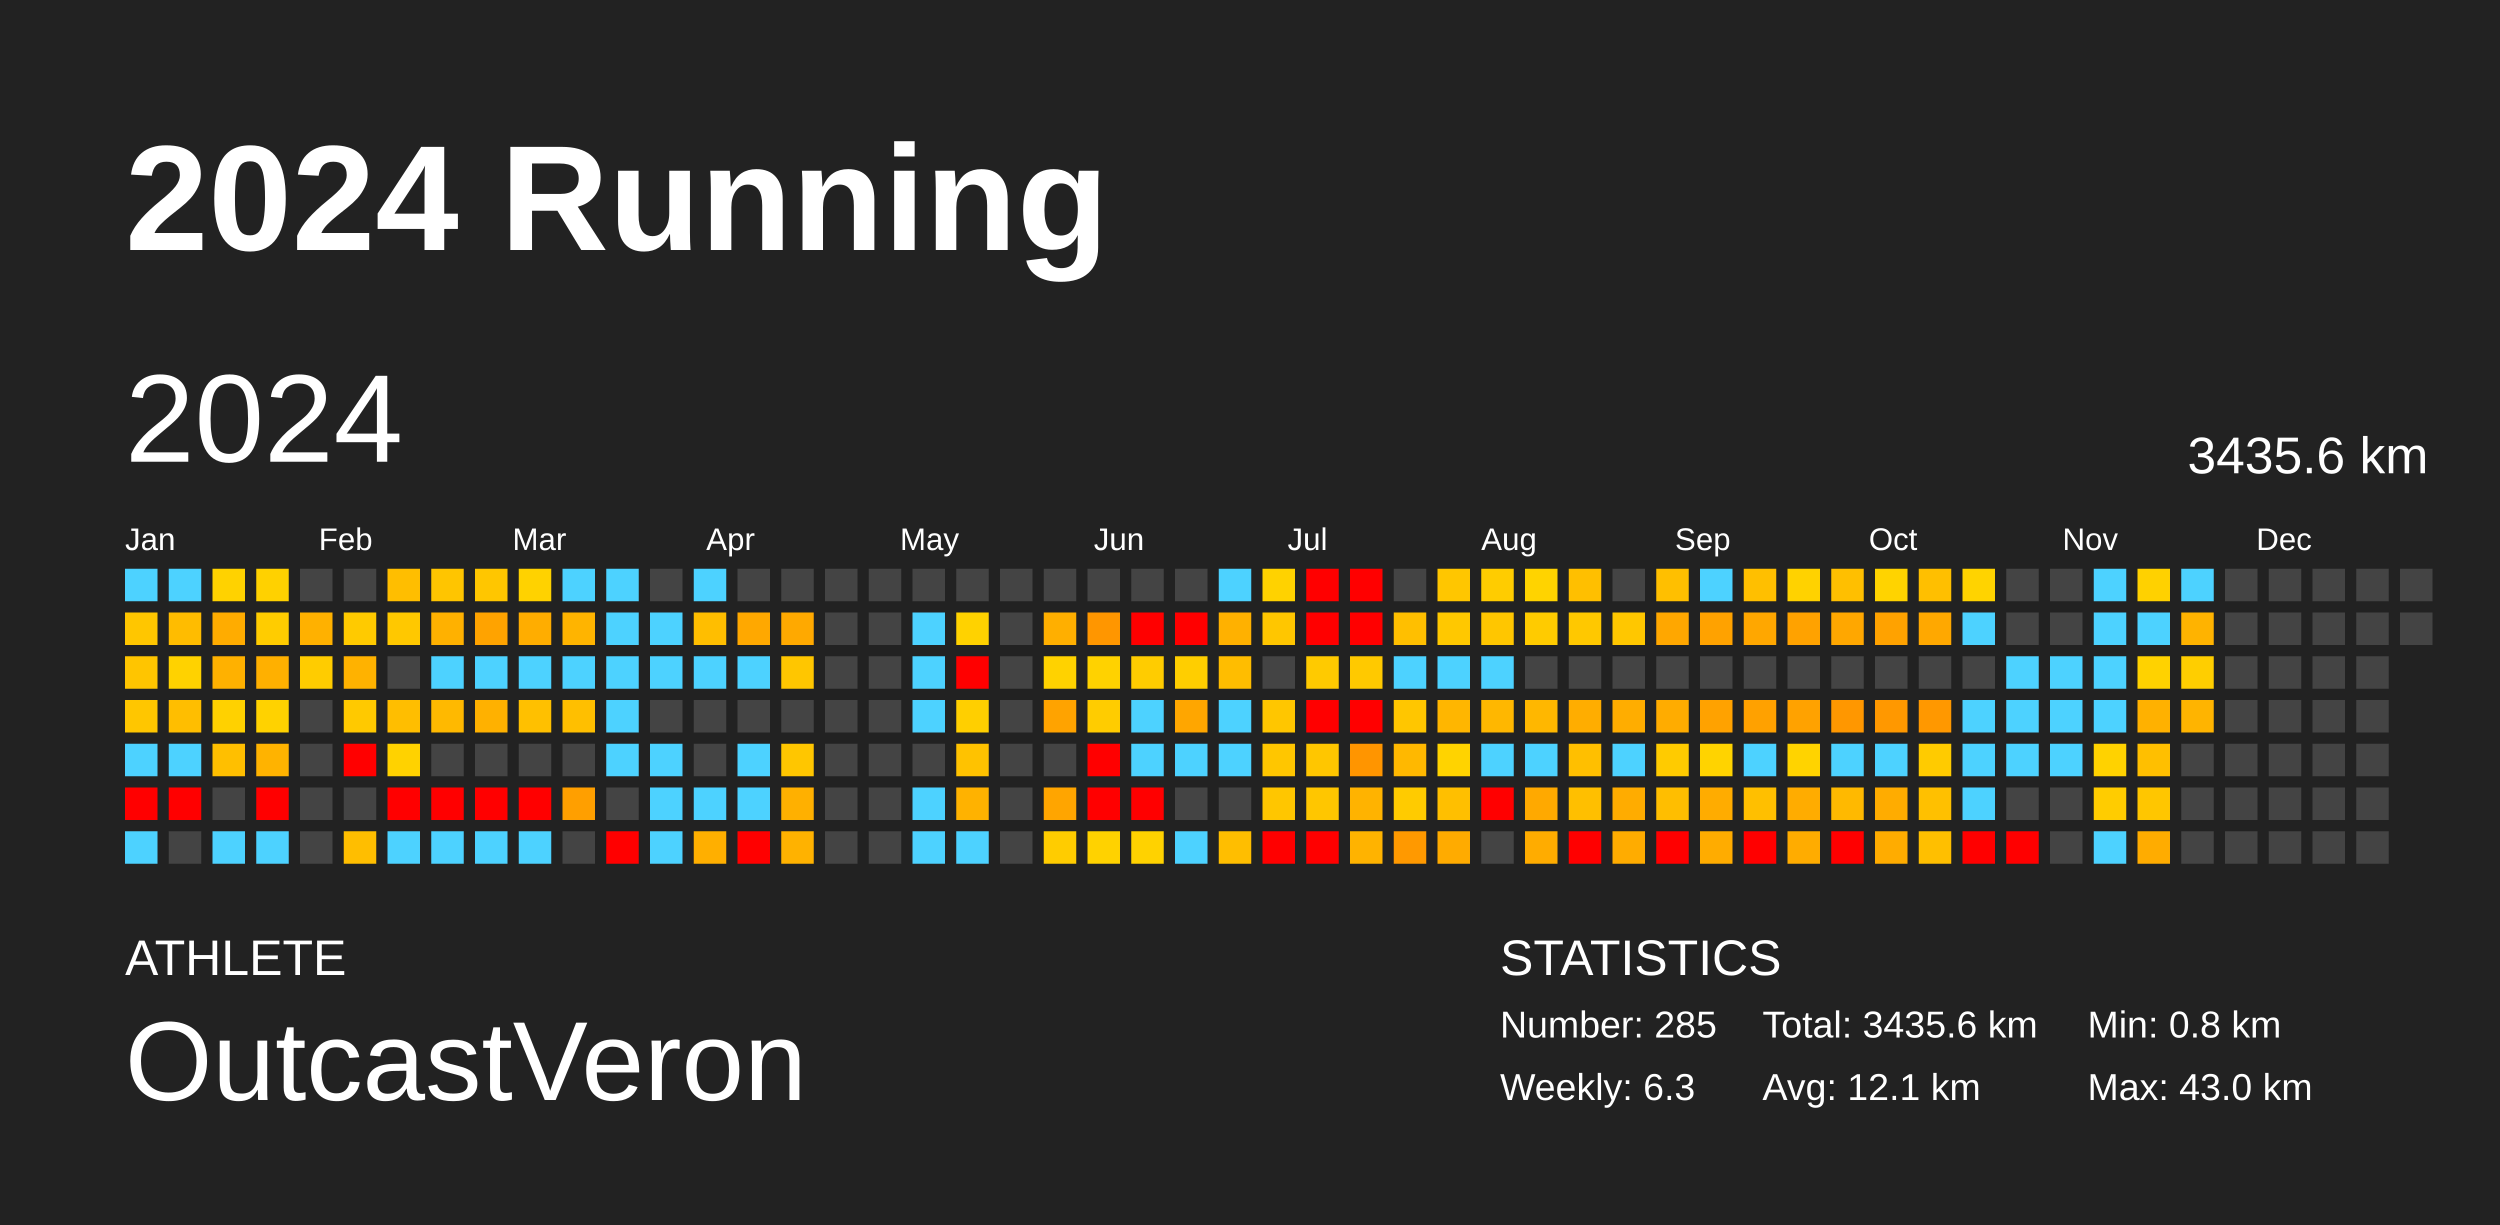
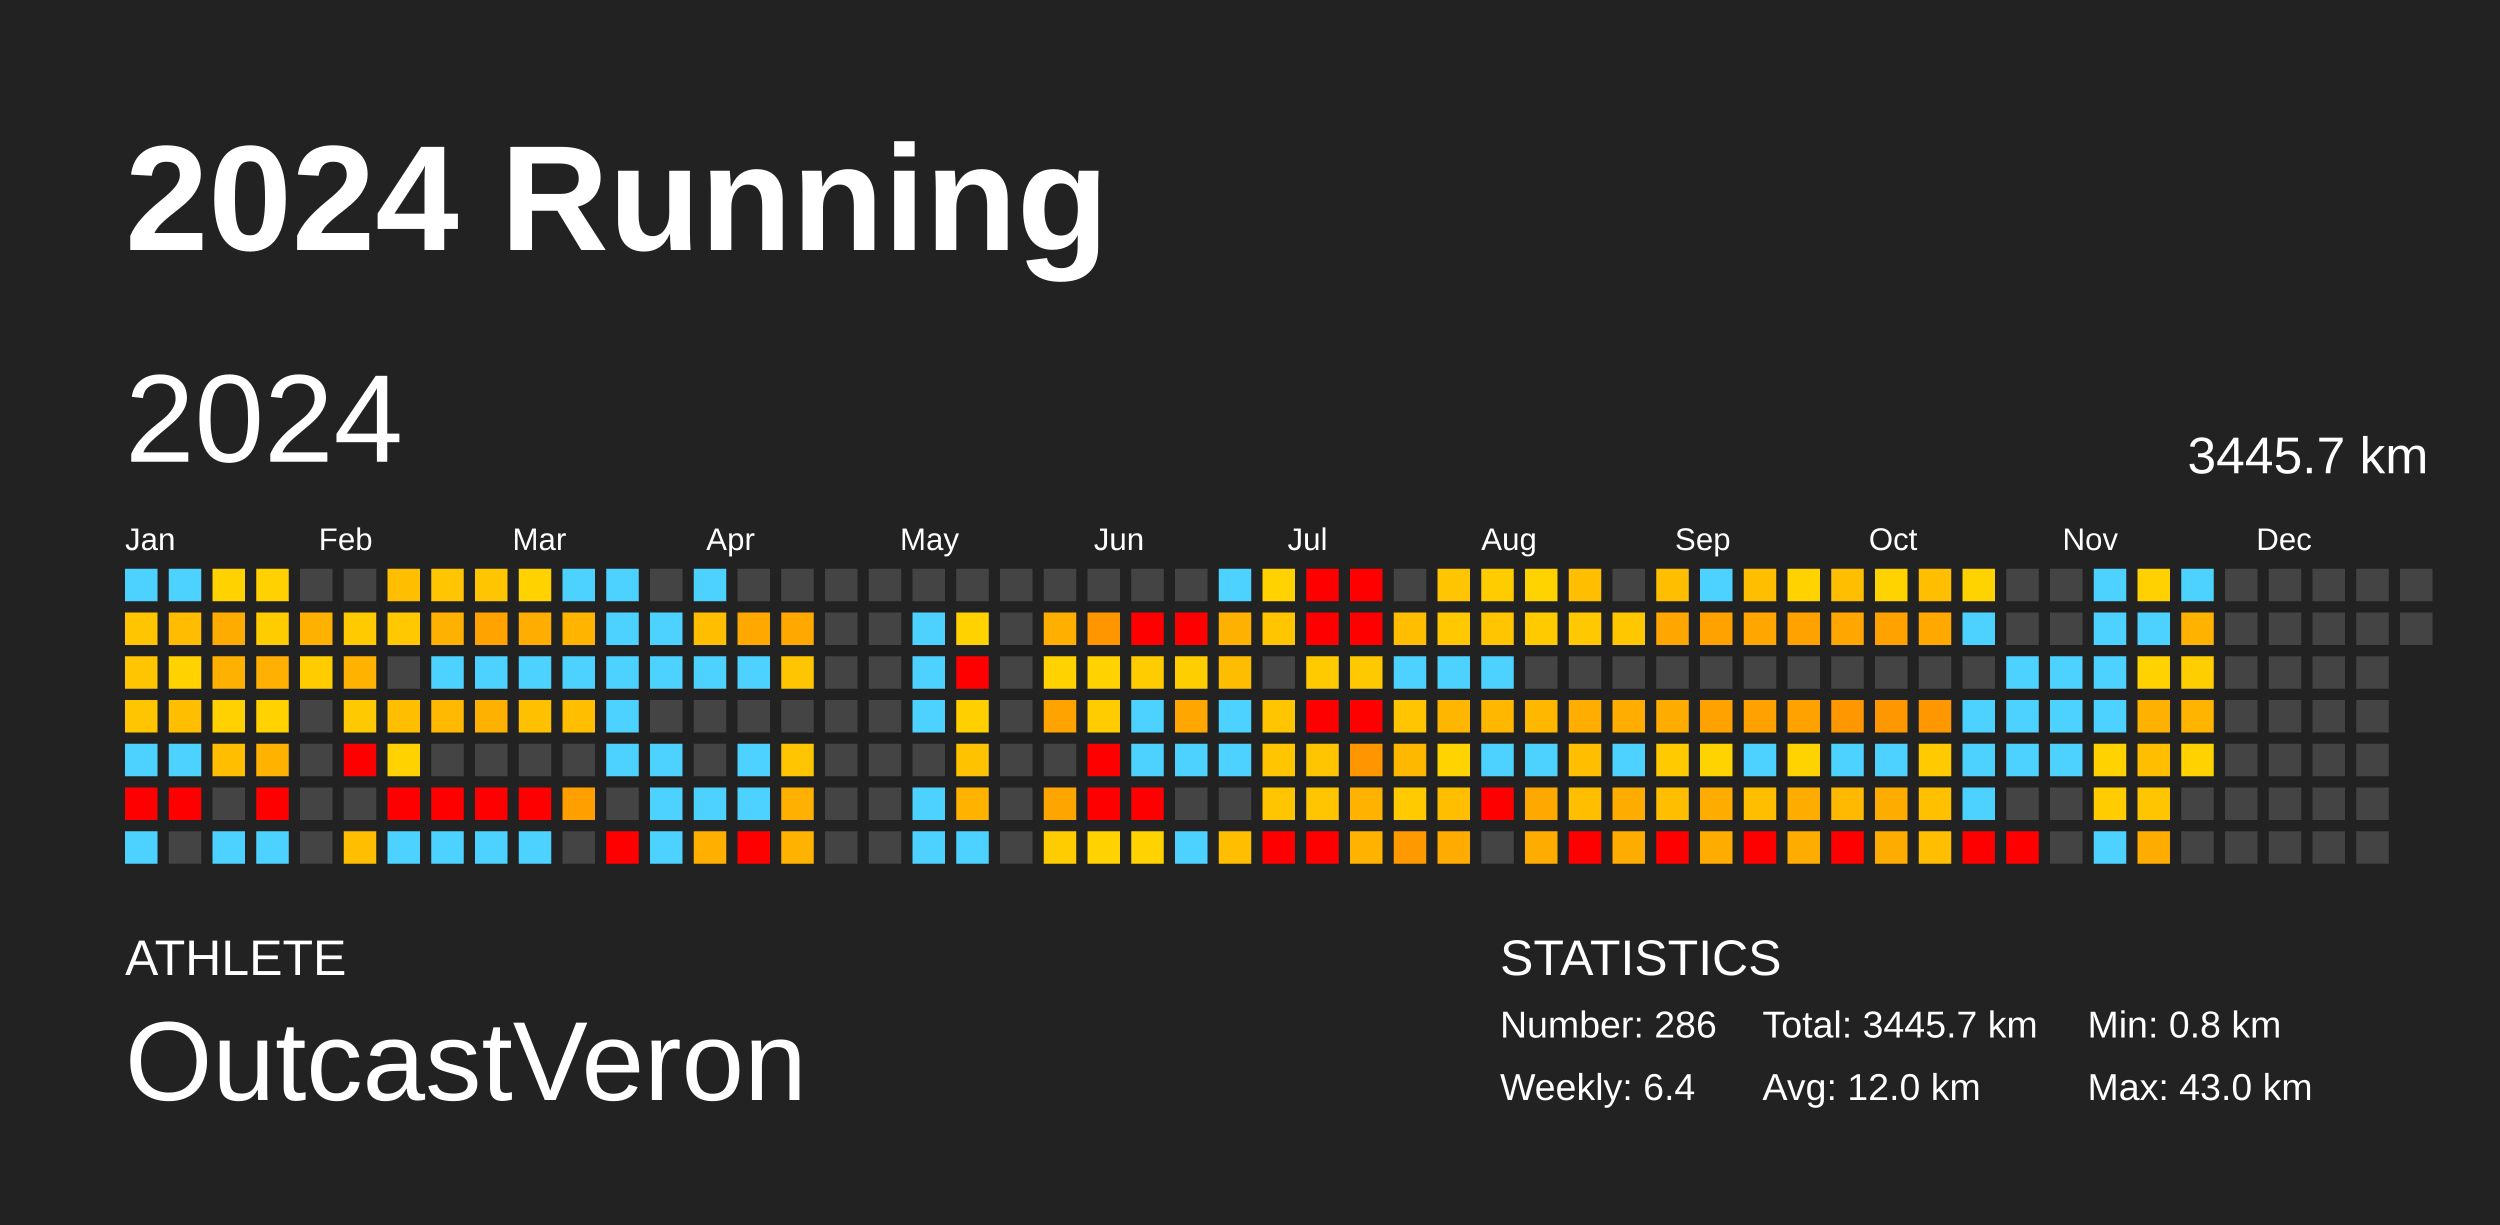
<svg xmlns="http://www.w3.org/2000/svg" baseProfile="full" height="98mm" version="1.1" viewBox="0,0,200,98" width="200mm">
  <defs />
  <rect fill="#222222" height="98" width="200" x="0" y="0" />
  <text fill="#FFFFFF" style="font-size:12px; font-family:Arial; font-weight:bold;" x="10" y="20">2024 Running</text>
  <text fill="#FFFFFF" style="font-size:4px; font-family:Arial" x="10" y="78">ATHLETE</text>
  <text fill="#FFFFFF" style="font-size:9px; font-family:Arial" x="10" y="88">OutcastVeron</text>
  <text fill="#FFFFFF" style="font-size:4px; font-family:Arial" x="120" y="78">STATISTICS</text>
-   <text fill="#FFFFFF" style="font-size:3px; font-family:Arial" x="120" y="83">Number: 285</text>
-   <text fill="#FFFFFF" style="font-size:3px; font-family:Arial" x="120" y="88">Weekly: 6.3</text>
-   <text fill="#FFFFFF" style="font-size:3px; font-family:Arial" x="141" y="83">Total: 3435.6 km</text>
-   <text fill="#FFFFFF" style="font-size:3px; font-family:Arial" x="141" y="88">Avg: 12.1 km</text>
+   <text fill="#FFFFFF" style="font-size:3px; font-family:Arial" x="120" y="83">Number: 286</text>
+   <text fill="#FFFFFF" style="font-size:3px; font-family:Arial" x="120" y="88">Weekly: 6.4</text>
+   <text fill="#FFFFFF" style="font-size:3px; font-family:Arial" x="141" y="83">Total: 3445.7 km</text>
+   <text fill="#FFFFFF" style="font-size:3px; font-family:Arial" x="141" y="88">Avg: 12.0 km</text>
  <text fill="#FFFFFF" style="font-size:3px; font-family:Arial" x="167" y="83">Min: 0.8 km</text>
  <text fill="#FFFFFF" style="font-size:3px; font-family:Arial" x="167" y="88">Max: 43.0 km</text>
  <text dominant-baseline="hanging" fill="#FFFFFF" style="font-size:10.0px; font-family:Arial;" x="10" y="30">2024</text>
-   <text dominant-baseline="hanging" fill="#FFFFFF" style="font-size:4.125px; font-family:Arial;" x="175" y="35">3435.6 km</text>
+   <text dominant-baseline="hanging" fill="#FFFFFF" style="font-size:4.125px; font-family:Arial;" x="175" y="35">3445.7 km</text>
  <text fill="#FFFFFF" style="font-size:2.5px; font-family:Arial" x="10.0" y="44">Jan</text>
  <text fill="#FFFFFF" style="font-size:2.5px; font-family:Arial" x="25.5" y="44">Feb</text>
  <text fill="#FFFFFF" style="font-size:2.5px; font-family:Arial" x="41.0" y="44">Mar</text>
  <text fill="#FFFFFF" style="font-size:2.5px; font-family:Arial" x="56.5" y="44">Apr</text>
  <text fill="#FFFFFF" style="font-size:2.5px; font-family:Arial" x="72.0" y="44">May</text>
  <text fill="#FFFFFF" style="font-size:2.5px; font-family:Arial" x="87.5" y="44">Jun</text>
  <text fill="#FFFFFF" style="font-size:2.5px; font-family:Arial" x="103.0" y="44">Jul</text>
  <text fill="#FFFFFF" style="font-size:2.5px; font-family:Arial" x="118.5" y="44">Aug</text>
  <text fill="#FFFFFF" style="font-size:2.5px; font-family:Arial" x="134.0" y="44">Sep</text>
  <text fill="#FFFFFF" style="font-size:2.5px; font-family:Arial" x="149.5" y="44">Oct</text>
  <text fill="#FFFFFF" style="font-size:2.5px; font-family:Arial" x="165.0" y="44">Nov</text>
  <text fill="#FFFFFF" style="font-size:2.5px; font-family:Arial" x="180.5" y="44">Dec</text>
  <rect fill="#4dd2ff" height="2.6" width="2.6" x="10.0" y="45.5" />
  <rect fill="#ffc600" height="2.6" width="2.6" x="10.0" y="49.0" />
  <rect fill="#ffc500" height="2.6" width="2.6" x="10.0" y="52.5" />
  <rect fill="#ffc600" height="2.6" width="2.6" x="10.0" y="56.0" />
  <rect fill="#4dd2ff" height="2.6" width="2.6" x="10.0" y="59.5" />
  <rect fill="red" height="2.6" width="2.6" x="10.0" y="63.0" />
  <rect fill="#4dd2ff" height="2.6" width="2.6" x="10.0" y="66.5" />
  <rect fill="#4dd2ff" height="2.6" width="2.6" x="13.5" y="45.5" />
  <rect fill="#ffbc00" height="2.6" width="2.6" x="13.5" y="49.0" />
  <rect fill="#ffd200" height="2.6" width="2.6" x="13.5" y="52.5" />
  <rect fill="#ffbe00" height="2.6" width="2.6" x="13.5" y="56.0" />
  <rect fill="#4dd2ff" height="2.6" width="2.6" x="13.5" y="59.5" />
  <rect fill="red" height="2.6" width="2.6" x="13.5" y="63.0" />
  <rect fill="#444444" height="2.6" width="2.6" x="13.5" y="66.5" />
  <rect fill="#ffd200" height="2.6" width="2.6" x="17.0" y="45.5" />
  <rect fill="#ffac00" height="2.6" width="2.6" x="17.0" y="49.0" />
  <rect fill="#ffb100" height="2.6" width="2.6" x="17.0" y="52.5" />
  <rect fill="#ffd100" height="2.6" width="2.6" x="17.0" y="56.0" />
  <rect fill="#ffbf00" height="2.6" width="2.6" x="17.0" y="59.5" />
  <rect fill="#444444" height="2.6" width="2.6" x="17.0" y="63.0" />
  <rect fill="#4dd2ff" height="2.6" width="2.6" x="17.0" y="66.5" />
  <rect fill="#ffd100" height="2.6" width="2.6" x="20.5" y="45.5" />
  <rect fill="#ffcc00" height="2.6" width="2.6" x="20.5" y="49.0" />
  <rect fill="#ffb000" height="2.6" width="2.6" x="20.5" y="52.5" />
  <rect fill="#ffd200" height="2.6" width="2.6" x="20.5" y="56.0" />
  <rect fill="#ffb300" height="2.6" width="2.6" x="20.5" y="59.5" />
  <rect fill="red" height="2.6" width="2.6" x="20.5" y="63.0" />
  <rect fill="#4dd2ff" height="2.6" width="2.6" x="20.5" y="66.5" />
  <rect fill="#444444" height="2.6" width="2.6" x="24.0" y="45.5" />
  <rect fill="#ffb100" height="2.6" width="2.6" x="24.0" y="49.0" />
  <rect fill="#ffcc00" height="2.6" width="2.6" x="24.0" y="52.5" />
  <rect fill="#444444" height="2.6" width="2.6" x="24.0" y="56.0" />
  <rect fill="#444444" height="2.6" width="2.6" x="24.0" y="59.5" />
  <rect fill="#444444" height="2.6" width="2.6" x="24.0" y="63.0" />
  <rect fill="#444444" height="2.6" width="2.6" x="24.0" y="66.5" />
  <rect fill="#444444" height="2.6" width="2.6" x="27.5" y="45.5" />
  <rect fill="#ffca00" height="2.6" width="2.6" x="27.5" y="49.0" />
  <rect fill="#ffb200" height="2.6" width="2.6" x="27.5" y="52.5" />
  <rect fill="#ffc900" height="2.6" width="2.6" x="27.5" y="56.0" />
  <rect fill="red" height="2.6" width="2.6" x="27.5" y="59.5" />
  <rect fill="#444444" height="2.6" width="2.6" x="27.5" y="63.0" />
  <rect fill="#ffbe00" height="2.6" width="2.6" x="27.5" y="66.5" />
  <rect fill="#ffbe00" height="2.6" width="2.6" x="31.0" y="45.5" />
  <rect fill="#ffc800" height="2.6" width="2.6" x="31.0" y="49.0" />
  <rect fill="#444444" height="2.6" width="2.6" x="31.0" y="52.5" />
  <rect fill="#ffbe00" height="2.6" width="2.6" x="31.0" y="56.0" />
  <rect fill="#ffd200" height="2.6" width="2.6" x="31.0" y="59.5" />
  <rect fill="red" height="2.6" width="2.6" x="31.0" y="63.0" />
  <rect fill="#4dd2ff" height="2.6" width="2.6" x="31.0" y="66.5" />
  <rect fill="#ffc500" height="2.6" width="2.6" x="34.5" y="45.5" />
  <rect fill="#ffb100" height="2.6" width="2.6" x="34.5" y="49.0" />
  <rect fill="#4dd2ff" height="2.6" width="2.6" x="34.5" y="52.5" />
  <rect fill="#ffb900" height="2.6" width="2.6" x="34.5" y="56.0" />
  <rect fill="#444444" height="2.6" width="2.6" x="34.5" y="59.5" />
  <rect fill="red" height="2.6" width="2.6" x="34.5" y="63.0" />
  <rect fill="#4dd2ff" height="2.6" width="2.6" x="34.5" y="66.5" />
  <rect fill="#ffc600" height="2.6" width="2.6" x="38.0" y="45.5" />
  <rect fill="#ffa300" height="2.6" width="2.6" x="38.0" y="49.0" />
  <rect fill="#4dd2ff" height="2.6" width="2.6" x="38.0" y="52.5" />
  <rect fill="#ffb100" height="2.6" width="2.6" x="38.0" y="56.0" />
  <rect fill="#444444" height="2.6" width="2.6" x="38.0" y="59.5" />
  <rect fill="red" height="2.6" width="2.6" x="38.0" y="63.0" />
  <rect fill="#4dd2ff" height="2.6" width="2.6" x="38.0" y="66.5" />
  <rect fill="#ffd200" height="2.6" width="2.6" x="41.5" y="45.5" />
  <rect fill="#ffad00" height="2.6" width="2.6" x="41.5" y="49.0" />
  <rect fill="#4dd2ff" height="2.6" width="2.6" x="41.5" y="52.5" />
  <rect fill="#ffc000" height="2.6" width="2.6" x="41.5" y="56.0" />
  <rect fill="#444444" height="2.6" width="2.6" x="41.5" y="59.5" />
  <rect fill="red" height="2.6" width="2.6" x="41.5" y="63.0" />
  <rect fill="#4dd2ff" height="2.6" width="2.6" x="41.5" y="66.5" />
  <rect fill="#4dd2ff" height="2.6" width="2.6" x="45.0" y="45.5" />
  <rect fill="#ffb400" height="2.6" width="2.6" x="45.0" y="49.0" />
  <rect fill="#4dd2ff" height="2.6" width="2.6" x="45.0" y="52.5" />
  <rect fill="#ffbf00" height="2.6" width="2.6" x="45.0" y="56.0" />
  <rect fill="#444444" height="2.6" width="2.6" x="45.0" y="59.5" />
  <rect fill="#ff9f00" height="2.6" width="2.6" x="45.0" y="63.0" />
  <rect fill="#444444" height="2.6" width="2.6" x="45.0" y="66.5" />
  <rect fill="#4dd2ff" height="2.6" width="2.6" x="48.5" y="45.5" />
  <rect fill="#4dd2ff" height="2.6" width="2.6" x="48.5" y="49.0" />
  <rect fill="#4dd2ff" height="2.6" width="2.6" x="48.5" y="52.5" />
  <rect fill="#4dd2ff" height="2.6" width="2.6" x="48.5" y="56.0" />
  <rect fill="#4dd2ff" height="2.6" width="2.6" x="48.5" y="59.5" />
  <rect fill="#444444" height="2.6" width="2.6" x="48.5" y="63.0" />
  <rect fill="red" height="2.6" width="2.6" x="48.5" y="66.5" />
  <rect fill="#444444" height="2.6" width="2.6" x="52.0" y="45.5" />
  <rect fill="#4dd2ff" height="2.6" width="2.6" x="52.0" y="49.0" />
  <rect fill="#4dd2ff" height="2.6" width="2.6" x="52.0" y="52.5" />
  <rect fill="#444444" height="2.6" width="2.6" x="52.0" y="56.0" />
  <rect fill="#4dd2ff" height="2.6" width="2.6" x="52.0" y="59.5" />
  <rect fill="#4dd2ff" height="2.6" width="2.6" x="52.0" y="63.0" />
  <rect fill="#4dd2ff" height="2.6" width="2.6" x="52.0" y="66.5" />
  <rect fill="#4dd2ff" height="2.6" width="2.6" x="55.5" y="45.5" />
  <rect fill="#ffbe00" height="2.6" width="2.6" x="55.5" y="49.0" />
  <rect fill="#4dd2ff" height="2.6" width="2.6" x="55.5" y="52.5" />
  <rect fill="#444444" height="2.6" width="2.6" x="55.5" y="56.0" />
  <rect fill="#444444" height="2.6" width="2.6" x="55.5" y="59.5" />
  <rect fill="#4dd2ff" height="2.6" width="2.6" x="55.5" y="63.0" />
  <rect fill="#ffaf00" height="2.6" width="2.6" x="55.5" y="66.5" />
  <rect fill="#444444" height="2.6" width="2.6" x="59.0" y="45.5" />
  <rect fill="#ffa800" height="2.6" width="2.6" x="59.0" y="49.0" />
  <rect fill="#4dd2ff" height="2.6" width="2.6" x="59.0" y="52.5" />
  <rect fill="#444444" height="2.6" width="2.6" x="59.0" y="56.0" />
  <rect fill="#4dd2ff" height="2.6" width="2.6" x="59.0" y="59.5" />
  <rect fill="#4dd2ff" height="2.6" width="2.6" x="59.0" y="63.0" />
  <rect fill="red" height="2.6" width="2.6" x="59.0" y="66.5" />
  <rect fill="#444444" height="2.6" width="2.6" x="62.5" y="45.5" />
  <rect fill="#ffa900" height="2.6" width="2.6" x="62.5" y="49.0" />
  <rect fill="#ffc600" height="2.6" width="2.6" x="62.5" y="52.5" />
  <rect fill="#444444" height="2.6" width="2.6" x="62.5" y="56.0" />
  <rect fill="#ffc600" height="2.6" width="2.6" x="62.5" y="59.5" />
  <rect fill="#ffb000" height="2.6" width="2.6" x="62.5" y="63.0" />
  <rect fill="#ffb200" height="2.6" width="2.6" x="62.5" y="66.5" />
  <rect fill="#444444" height="2.6" width="2.6" x="66.0" y="45.5" />
  <rect fill="#444444" height="2.6" width="2.6" x="66.0" y="49.0" />
  <rect fill="#444444" height="2.6" width="2.6" x="66.0" y="52.5" />
  <rect fill="#444444" height="2.6" width="2.6" x="66.0" y="56.0" />
  <rect fill="#444444" height="2.6" width="2.6" x="66.0" y="59.5" />
  <rect fill="#444444" height="2.6" width="2.6" x="66.0" y="63.0" />
  <rect fill="#444444" height="2.6" width="2.6" x="66.0" y="66.5" />
  <rect fill="#444444" height="2.6" width="2.6" x="69.5" y="45.5" />
  <rect fill="#444444" height="2.6" width="2.6" x="69.5" y="49.0" />
  <rect fill="#444444" height="2.6" width="2.6" x="69.5" y="52.5" />
  <rect fill="#444444" height="2.6" width="2.6" x="69.5" y="56.0" />
  <rect fill="#444444" height="2.6" width="2.6" x="69.5" y="59.5" />
  <rect fill="#444444" height="2.6" width="2.6" x="69.5" y="63.0" />
  <rect fill="#444444" height="2.6" width="2.6" x="69.5" y="66.5" />
  <rect fill="#444444" height="2.6" width="2.6" x="73.0" y="45.5" />
  <rect fill="#4dd2ff" height="2.6" width="2.6" x="73.0" y="49.0" />
  <rect fill="#4dd2ff" height="2.6" width="2.6" x="73.0" y="52.5" />
  <rect fill="#4dd2ff" height="2.6" width="2.6" x="73.0" y="56.0" />
  <rect fill="#444444" height="2.6" width="2.6" x="73.0" y="59.5" />
  <rect fill="#4dd2ff" height="2.6" width="2.6" x="73.0" y="63.0" />
  <rect fill="#4dd2ff" height="2.6" width="2.6" x="73.0" y="66.5" />
  <rect fill="#444444" height="2.6" width="2.6" x="76.5" y="45.5" />
  <rect fill="#ffd200" height="2.6" width="2.6" x="76.5" y="49.0" />
  <rect fill="red" height="2.6" width="2.6" x="76.5" y="52.5" />
  <rect fill="#ffcf00" height="2.6" width="2.6" x="76.5" y="56.0" />
  <rect fill="#ffc200" height="2.6" width="2.6" x="76.5" y="59.5" />
  <rect fill="#ffb200" height="2.6" width="2.6" x="76.5" y="63.0" />
  <rect fill="#4dd2ff" height="2.6" width="2.6" x="76.5" y="66.5" />
  <rect fill="#444444" height="2.6" width="2.6" x="80.0" y="45.5" />
  <rect fill="#444444" height="2.6" width="2.6" x="80.0" y="49.0" />
  <rect fill="#444444" height="2.6" width="2.6" x="80.0" y="52.5" />
  <rect fill="#444444" height="2.6" width="2.6" x="80.0" y="56.0" />
  <rect fill="#444444" height="2.6" width="2.6" x="80.0" y="59.5" />
  <rect fill="#444444" height="2.6" width="2.6" x="80.0" y="63.0" />
  <rect fill="#444444" height="2.6" width="2.6" x="80.0" y="66.5" />
  <rect fill="#444444" height="2.6" width="2.6" x="83.5" y="45.5" />
  <rect fill="#ffaf00" height="2.6" width="2.6" x="83.5" y="49.0" />
  <rect fill="#ffd200" height="2.6" width="2.6" x="83.5" y="52.5" />
  <rect fill="#ffa300" height="2.6" width="2.6" x="83.5" y="56.0" />
  <rect fill="#444444" height="2.6" width="2.6" x="83.5" y="59.5" />
  <rect fill="#ffa500" height="2.6" width="2.6" x="83.5" y="63.0" />
  <rect fill="#ffcc00" height="2.6" width="2.6" x="83.5" y="66.5" />
  <rect fill="#444444" height="2.6" width="2.6" x="87.0" y="45.5" />
  <rect fill="#ff9600" height="2.6" width="2.6" x="87.0" y="49.0" />
  <rect fill="#ffd200" height="2.6" width="2.6" x="87.0" y="52.5" />
  <rect fill="#ffcc00" height="2.6" width="2.6" x="87.0" y="56.0" />
  <rect fill="red" height="2.6" width="2.6" x="87.0" y="59.5" />
  <rect fill="red" height="2.6" width="2.6" x="87.0" y="63.0" />
  <rect fill="#ffd200" height="2.6" width="2.6" x="87.0" y="66.5" />
  <rect fill="#444444" height="2.6" width="2.6" x="90.5" y="45.5" />
  <rect fill="red" height="2.6" width="2.6" x="90.5" y="49.0" />
  <rect fill="#ffcc00" height="2.6" width="2.6" x="90.5" y="52.5" />
  <rect fill="#4dd2ff" height="2.6" width="2.6" x="90.5" y="56.0" />
  <rect fill="#4dd2ff" height="2.6" width="2.6" x="90.5" y="59.5" />
  <rect fill="red" height="2.6" width="2.6" x="90.5" y="63.0" />
  <rect fill="#ffd200" height="2.6" width="2.6" x="90.5" y="66.5" />
  <rect fill="#444444" height="2.6" width="2.6" x="94.0" y="45.5" />
  <rect fill="red" height="2.6" width="2.6" x="94.0" y="49.0" />
  <rect fill="#ffce00" height="2.6" width="2.6" x="94.0" y="52.5" />
  <rect fill="#ffa600" height="2.6" width="2.6" x="94.0" y="56.0" />
  <rect fill="#4dd2ff" height="2.6" width="2.6" x="94.0" y="59.5" />
  <rect fill="#444444" height="2.6" width="2.6" x="94.0" y="63.0" />
  <rect fill="#4dd2ff" height="2.6" width="2.6" x="94.0" y="66.5" />
  <rect fill="#4dd2ff" height="2.6" width="2.6" x="97.5" y="45.5" />
  <rect fill="#ffb100" height="2.6" width="2.6" x="97.5" y="49.0" />
  <rect fill="#ffbd00" height="2.6" width="2.6" x="97.5" y="52.5" />
  <rect fill="#4dd2ff" height="2.6" width="2.6" x="97.5" y="56.0" />
  <rect fill="#4dd2ff" height="2.6" width="2.6" x="97.5" y="59.5" />
  <rect fill="#444444" height="2.6" width="2.6" x="97.5" y="63.0" />
  <rect fill="#ffbe00" height="2.6" width="2.6" x="97.5" y="66.5" />
  <rect fill="#ffd200" height="2.6" width="2.6" x="101.0" y="45.5" />
  <rect fill="#ffc600" height="2.6" width="2.6" x="101.0" y="49.0" />
  <rect fill="#444444" height="2.6" width="2.6" x="101.0" y="52.5" />
  <rect fill="#ffc600" height="2.6" width="2.6" x="101.0" y="56.0" />
  <rect fill="#ffc600" height="2.6" width="2.6" x="101.0" y="59.5" />
  <rect fill="#ffc600" height="2.6" width="2.6" x="101.0" y="63.0" />
  <rect fill="red" height="2.6" width="2.6" x="101.0" y="66.5" />
  <rect fill="red" height="2.6" width="2.6" x="104.5" y="45.5" />
  <rect fill="red" height="2.6" width="2.6" x="104.5" y="49.0" />
  <rect fill="#ffca00" height="2.6" width="2.6" x="104.5" y="52.5" />
  <rect fill="red" height="2.6" width="2.6" x="104.5" y="56.0" />
  <rect fill="#ffc600" height="2.6" width="2.6" x="104.5" y="59.5" />
  <rect fill="#ffc600" height="2.6" width="2.6" x="104.5" y="63.0" />
  <rect fill="red" height="2.6" width="2.6" x="104.5" y="66.5" />
  <rect fill="red" height="2.6" width="2.6" x="108.0" y="45.5" />
  <rect fill="red" height="2.6" width="2.6" x="108.0" y="49.0" />
  <rect fill="#ffc900" height="2.6" width="2.6" x="108.0" y="52.5" />
  <rect fill="red" height="2.6" width="2.6" x="108.0" y="56.0" />
  <rect fill="#ff9500" height="2.6" width="2.6" x="108.0" y="59.5" />
  <rect fill="#ffb300" height="2.6" width="2.6" x="108.0" y="63.0" />
  <rect fill="#ffb300" height="2.6" width="2.6" x="108.0" y="66.5" />
  <rect fill="#444444" height="2.6" width="2.6" x="111.5" y="45.5" />
  <rect fill="#ffbf00" height="2.6" width="2.6" x="111.5" y="49.0" />
  <rect fill="#4dd2ff" height="2.6" width="2.6" x="111.5" y="52.5" />
  <rect fill="#ffc600" height="2.6" width="2.6" x="111.5" y="56.0" />
  <rect fill="#ffb800" height="2.6" width="2.6" x="111.5" y="59.5" />
  <rect fill="#ffcb00" height="2.6" width="2.6" x="111.5" y="63.0" />
  <rect fill="#ff9900" height="2.6" width="2.6" x="111.5" y="66.5" />
  <rect fill="#ffc600" height="2.6" width="2.6" x="115.0" y="45.5" />
  <rect fill="#ffc800" height="2.6" width="2.6" x="115.0" y="49.0" />
  <rect fill="#4dd2ff" height="2.6" width="2.6" x="115.0" y="52.5" />
  <rect fill="#ffb600" height="2.6" width="2.6" x="115.0" y="56.0" />
  <rect fill="#ffd300" height="2.6" width="2.6" x="115.0" y="59.5" />
  <rect fill="#ffbf00" height="2.6" width="2.6" x="115.0" y="63.0" />
  <rect fill="#ffab00" height="2.6" width="2.6" x="115.0" y="66.5" />
  <rect fill="#ffcc00" height="2.6" width="2.6" x="118.5" y="45.5" />
  <rect fill="#ffc600" height="2.6" width="2.6" x="118.5" y="49.0" />
  <rect fill="#4dd2ff" height="2.6" width="2.6" x="118.5" y="52.5" />
  <rect fill="#ffb700" height="2.6" width="2.6" x="118.5" y="56.0" />
  <rect fill="#4dd2ff" height="2.6" width="2.6" x="118.5" y="59.5" />
  <rect fill="red" height="2.6" width="2.6" x="118.5" y="63.0" />
  <rect fill="#444444" height="2.6" width="2.6" x="118.5" y="66.5" />
  <rect fill="#ffd300" height="2.6" width="2.6" x="122.0" y="45.5" />
  <rect fill="#ffcb00" height="2.6" width="2.6" x="122.0" y="49.0" />
  <rect fill="#444444" height="2.6" width="2.6" x="122.0" y="52.5" />
  <rect fill="#ffb700" height="2.6" width="2.6" x="122.0" y="56.0" />
  <rect fill="#4dd2ff" height="2.6" width="2.6" x="122.0" y="59.5" />
  <rect fill="#ffa900" height="2.6" width="2.6" x="122.0" y="63.0" />
  <rect fill="#ffac00" height="2.6" width="2.6" x="122.0" y="66.5" />
  <rect fill="#ffbf00" height="2.6" width="2.6" x="125.5" y="45.5" />
  <rect fill="#ffc800" height="2.6" width="2.6" x="125.5" y="49.0" />
  <rect fill="#444444" height="2.6" width="2.6" x="125.5" y="52.5" />
  <rect fill="#ffad00" height="2.6" width="2.6" x="125.5" y="56.0" />
  <rect fill="#ffbf00" height="2.6" width="2.6" x="125.5" y="59.5" />
  <rect fill="#ffbf00" height="2.6" width="2.6" x="125.5" y="63.0" />
  <rect fill="red" height="2.6" width="2.6" x="125.5" y="66.5" />
  <rect fill="#444444" height="2.6" width="2.6" x="129.0" y="45.5" />
  <rect fill="#ffc700" height="2.6" width="2.6" x="129.0" y="49.0" />
  <rect fill="#444444" height="2.6" width="2.6" x="129.0" y="52.5" />
  <rect fill="#ffad00" height="2.6" width="2.6" x="129.0" y="56.0" />
  <rect fill="#4dd2ff" height="2.6" width="2.6" x="129.0" y="59.5" />
  <rect fill="#ffac00" height="2.6" width="2.6" x="129.0" y="63.0" />
  <rect fill="#ffac00" height="2.6" width="2.6" x="129.0" y="66.5" />
  <rect fill="#ffbf00" height="2.6" width="2.6" x="132.5" y="45.5" />
  <rect fill="#ffa700" height="2.6" width="2.6" x="132.5" y="49.0" />
  <rect fill="#444444" height="2.6" width="2.6" x="132.5" y="52.5" />
  <rect fill="#ffac00" height="2.6" width="2.6" x="132.5" y="56.0" />
  <rect fill="#ffcb00" height="2.6" width="2.6" x="132.5" y="59.5" />
  <rect fill="#ffbe00" height="2.6" width="2.6" x="132.5" y="63.0" />
  <rect fill="red" height="2.6" width="2.6" x="132.5" y="66.5" />
  <rect fill="#4dd2ff" height="2.6" width="2.6" x="136.0" y="45.5" />
  <rect fill="#ffa200" height="2.6" width="2.6" x="136.0" y="49.0" />
  <rect fill="#444444" height="2.6" width="2.6" x="136.0" y="52.5" />
  <rect fill="#ffa200" height="2.6" width="2.6" x="136.0" y="56.0" />
  <rect fill="#ffd300" height="2.6" width="2.6" x="136.0" y="59.5" />
  <rect fill="#ffac00" height="2.6" width="2.6" x="136.0" y="63.0" />
  <rect fill="#ffac00" height="2.6" width="2.6" x="136.0" y="66.5" />
  <rect fill="#ffbf00" height="2.6" width="2.6" x="139.5" y="45.5" />
  <rect fill="#ffa700" height="2.6" width="2.6" x="139.5" y="49.0" />
  <rect fill="#444444" height="2.6" width="2.6" x="139.5" y="52.5" />
  <rect fill="#ffa100" height="2.6" width="2.6" x="139.5" y="56.0" />
  <rect fill="#4dd2ff" height="2.6" width="2.6" x="139.5" y="59.5" />
  <rect fill="#ffbf00" height="2.6" width="2.6" x="139.5" y="63.0" />
  <rect fill="red" height="2.6" width="2.6" x="139.5" y="66.5" />
  <rect fill="#ffd200" height="2.6" width="2.6" x="143.0" y="45.5" />
  <rect fill="#ffa200" height="2.6" width="2.6" x="143.0" y="49.0" />
  <rect fill="#444444" height="2.6" width="2.6" x="143.0" y="52.5" />
  <rect fill="#ffa200" height="2.6" width="2.6" x="143.0" y="56.0" />
  <rect fill="#ffd300" height="2.6" width="2.6" x="143.0" y="59.5" />
  <rect fill="#ffac00" height="2.6" width="2.6" x="143.0" y="63.0" />
  <rect fill="#ffac00" height="2.6" width="2.6" x="143.0" y="66.5" />
  <rect fill="#ffbf00" height="2.6" width="2.6" x="146.5" y="45.5" />
  <rect fill="#ffa700" height="2.6" width="2.6" x="146.5" y="49.0" />
  <rect fill="#444444" height="2.6" width="2.6" x="146.5" y="52.5" />
  <rect fill="#ff9700" height="2.6" width="2.6" x="146.5" y="56.0" />
  <rect fill="#4dd2ff" height="2.6" width="2.6" x="146.5" y="59.5" />
  <rect fill="#ffb900" height="2.6" width="2.6" x="146.5" y="63.0" />
  <rect fill="red" height="2.6" width="2.6" x="146.5" y="66.5" />
  <rect fill="#ffd300" height="2.6" width="2.6" x="150.0" y="45.5" />
  <rect fill="#ffa200" height="2.6" width="2.6" x="150.0" y="49.0" />
  <rect fill="#444444" height="2.6" width="2.6" x="150.0" y="52.5" />
  <rect fill="#ff9800" height="2.6" width="2.6" x="150.0" y="56.0" />
  <rect fill="#4dd2ff" height="2.6" width="2.6" x="150.0" y="59.5" />
  <rect fill="#ffac00" height="2.6" width="2.6" x="150.0" y="63.0" />
  <rect fill="#ffac00" height="2.6" width="2.6" x="150.0" y="66.5" />
  <rect fill="#ffbf00" height="2.6" width="2.6" x="153.5" y="45.5" />
  <rect fill="#ffa800" height="2.6" width="2.6" x="153.5" y="49.0" />
  <rect fill="#444444" height="2.6" width="2.6" x="153.5" y="52.5" />
  <rect fill="#ff9800" height="2.6" width="2.6" x="153.5" y="56.0" />
  <rect fill="#ffcb00" height="2.6" width="2.6" x="153.5" y="59.5" />
  <rect fill="#ffc000" height="2.6" width="2.6" x="153.5" y="63.0" />
  <rect fill="#ffbf00" height="2.6" width="2.6" x="153.5" y="66.5" />
  <rect fill="#ffd300" height="2.6" width="2.6" x="157.0" y="45.5" />
  <rect fill="#4dd2ff" height="2.6" width="2.6" x="157.0" y="49.0" />
  <rect fill="#444444" height="2.6" width="2.6" x="157.0" y="52.5" />
  <rect fill="#4dd2ff" height="2.6" width="2.6" x="157.0" y="56.0" />
  <rect fill="#4dd2ff" height="2.6" width="2.6" x="157.0" y="59.5" />
  <rect fill="#4dd2ff" height="2.6" width="2.6" x="157.0" y="63.0" />
  <rect fill="red" height="2.6" width="2.6" x="157.0" y="66.5" />
  <rect fill="#444444" height="2.6" width="2.6" x="160.5" y="45.5" />
  <rect fill="#444444" height="2.6" width="2.6" x="160.5" y="49.0" />
  <rect fill="#4dd2ff" height="2.6" width="2.6" x="160.5" y="52.5" />
  <rect fill="#4dd2ff" height="2.6" width="2.6" x="160.5" y="56.0" />
  <rect fill="#4dd2ff" height="2.6" width="2.6" x="160.5" y="59.5" />
  <rect fill="#444444" height="2.6" width="2.6" x="160.5" y="63.0" />
  <rect fill="red" height="2.6" width="2.6" x="160.5" y="66.5" />
  <rect fill="#444444" height="2.6" width="2.6" x="164.0" y="45.5" />
  <rect fill="#444444" height="2.6" width="2.6" x="164.0" y="49.0" />
  <rect fill="#4dd2ff" height="2.6" width="2.6" x="164.0" y="52.5" />
  <rect fill="#4dd2ff" height="2.6" width="2.6" x="164.0" y="56.0" />
  <rect fill="#4dd2ff" height="2.6" width="2.6" x="164.0" y="59.5" />
  <rect fill="#444444" height="2.6" width="2.6" x="164.0" y="63.0" />
  <rect fill="#444444" height="2.6" width="2.6" x="164.0" y="66.5" />
  <rect fill="#4dd2ff" height="2.6" width="2.6" x="167.5" y="45.5" />
  <rect fill="#4dd2ff" height="2.6" width="2.6" x="167.5" y="49.0" />
  <rect fill="#4dd2ff" height="2.6" width="2.6" x="167.5" y="52.5" />
  <rect fill="#4dd2ff" height="2.6" width="2.6" x="167.5" y="56.0" />
  <rect fill="#ffd200" height="2.6" width="2.6" x="167.5" y="59.5" />
  <rect fill="#ffcc00" height="2.6" width="2.6" x="167.5" y="63.0" />
  <rect fill="#4dd2ff" height="2.6" width="2.6" x="167.5" y="66.5" />
  <rect fill="#ffd100" height="2.6" width="2.6" x="171.0" y="45.5" />
  <rect fill="#4dd2ff" height="2.6" width="2.6" x="171.0" y="49.0" />
  <rect fill="#ffd200" height="2.6" width="2.6" x="171.0" y="52.5" />
  <rect fill="#ffb100" height="2.6" width="2.6" x="171.0" y="56.0" />
  <rect fill="#ffbf00" height="2.6" width="2.6" x="171.0" y="59.5" />
  <rect fill="#ffc600" height="2.6" width="2.6" x="171.0" y="63.0" />
  <rect fill="#ffac00" height="2.6" width="2.6" x="171.0" y="66.5" />
  <rect fill="#4dd2ff" height="2.6" width="2.6" x="174.5" y="45.5" />
  <rect fill="#ffb300" height="2.6" width="2.6" x="174.5" y="49.0" />
  <rect fill="#ffce00" height="2.6" width="2.6" x="174.5" y="52.5" />
  <rect fill="#ffb400" height="2.6" width="2.6" x="174.5" y="56.0" />
-   <rect fill="#444444" height="2.6" width="2.6" x="174.5" y="59.5" />
+   <rect fill="#ffd200" height="2.6" width="2.6" x="174.5" y="59.5" />
  <rect fill="#444444" height="2.6" width="2.6" x="174.5" y="63.0" />
  <rect fill="#444444" height="2.6" width="2.6" x="174.5" y="66.5" />
  <rect fill="#444444" height="2.6" width="2.6" x="178.0" y="45.5" />
  <rect fill="#444444" height="2.6" width="2.6" x="178.0" y="49.0" />
  <rect fill="#444444" height="2.6" width="2.6" x="178.0" y="52.5" />
  <rect fill="#444444" height="2.6" width="2.6" x="178.0" y="56.0" />
  <rect fill="#444444" height="2.6" width="2.6" x="178.0" y="59.5" />
  <rect fill="#444444" height="2.6" width="2.6" x="178.0" y="63.0" />
  <rect fill="#444444" height="2.6" width="2.6" x="178.0" y="66.5" />
  <rect fill="#444444" height="2.6" width="2.6" x="181.5" y="45.5" />
  <rect fill="#444444" height="2.6" width="2.6" x="181.5" y="49.0" />
  <rect fill="#444444" height="2.6" width="2.6" x="181.5" y="52.5" />
  <rect fill="#444444" height="2.6" width="2.6" x="181.5" y="56.0" />
  <rect fill="#444444" height="2.6" width="2.6" x="181.5" y="59.5" />
  <rect fill="#444444" height="2.6" width="2.6" x="181.5" y="63.0" />
  <rect fill="#444444" height="2.6" width="2.6" x="181.5" y="66.5" />
  <rect fill="#444444" height="2.6" width="2.6" x="185.0" y="45.5" />
  <rect fill="#444444" height="2.6" width="2.6" x="185.0" y="49.0" />
  <rect fill="#444444" height="2.6" width="2.6" x="185.0" y="52.5" />
  <rect fill="#444444" height="2.6" width="2.6" x="185.0" y="56.0" />
  <rect fill="#444444" height="2.6" width="2.6" x="185.0" y="59.5" />
  <rect fill="#444444" height="2.6" width="2.6" x="185.0" y="63.0" />
  <rect fill="#444444" height="2.6" width="2.6" x="185.0" y="66.5" />
  <rect fill="#444444" height="2.6" width="2.6" x="188.5" y="45.5" />
  <rect fill="#444444" height="2.6" width="2.6" x="188.5" y="49.0" />
  <rect fill="#444444" height="2.6" width="2.6" x="188.5" y="52.5" />
  <rect fill="#444444" height="2.6" width="2.6" x="188.5" y="56.0" />
  <rect fill="#444444" height="2.6" width="2.6" x="188.5" y="59.5" />
  <rect fill="#444444" height="2.6" width="2.6" x="188.5" y="63.0" />
  <rect fill="#444444" height="2.6" width="2.6" x="188.5" y="66.5" />
  <rect fill="#444444" height="2.6" width="2.6" x="192.0" y="45.5" />
  <rect fill="#444444" height="2.6" width="2.6" x="192.0" y="49.0" />
</svg>
